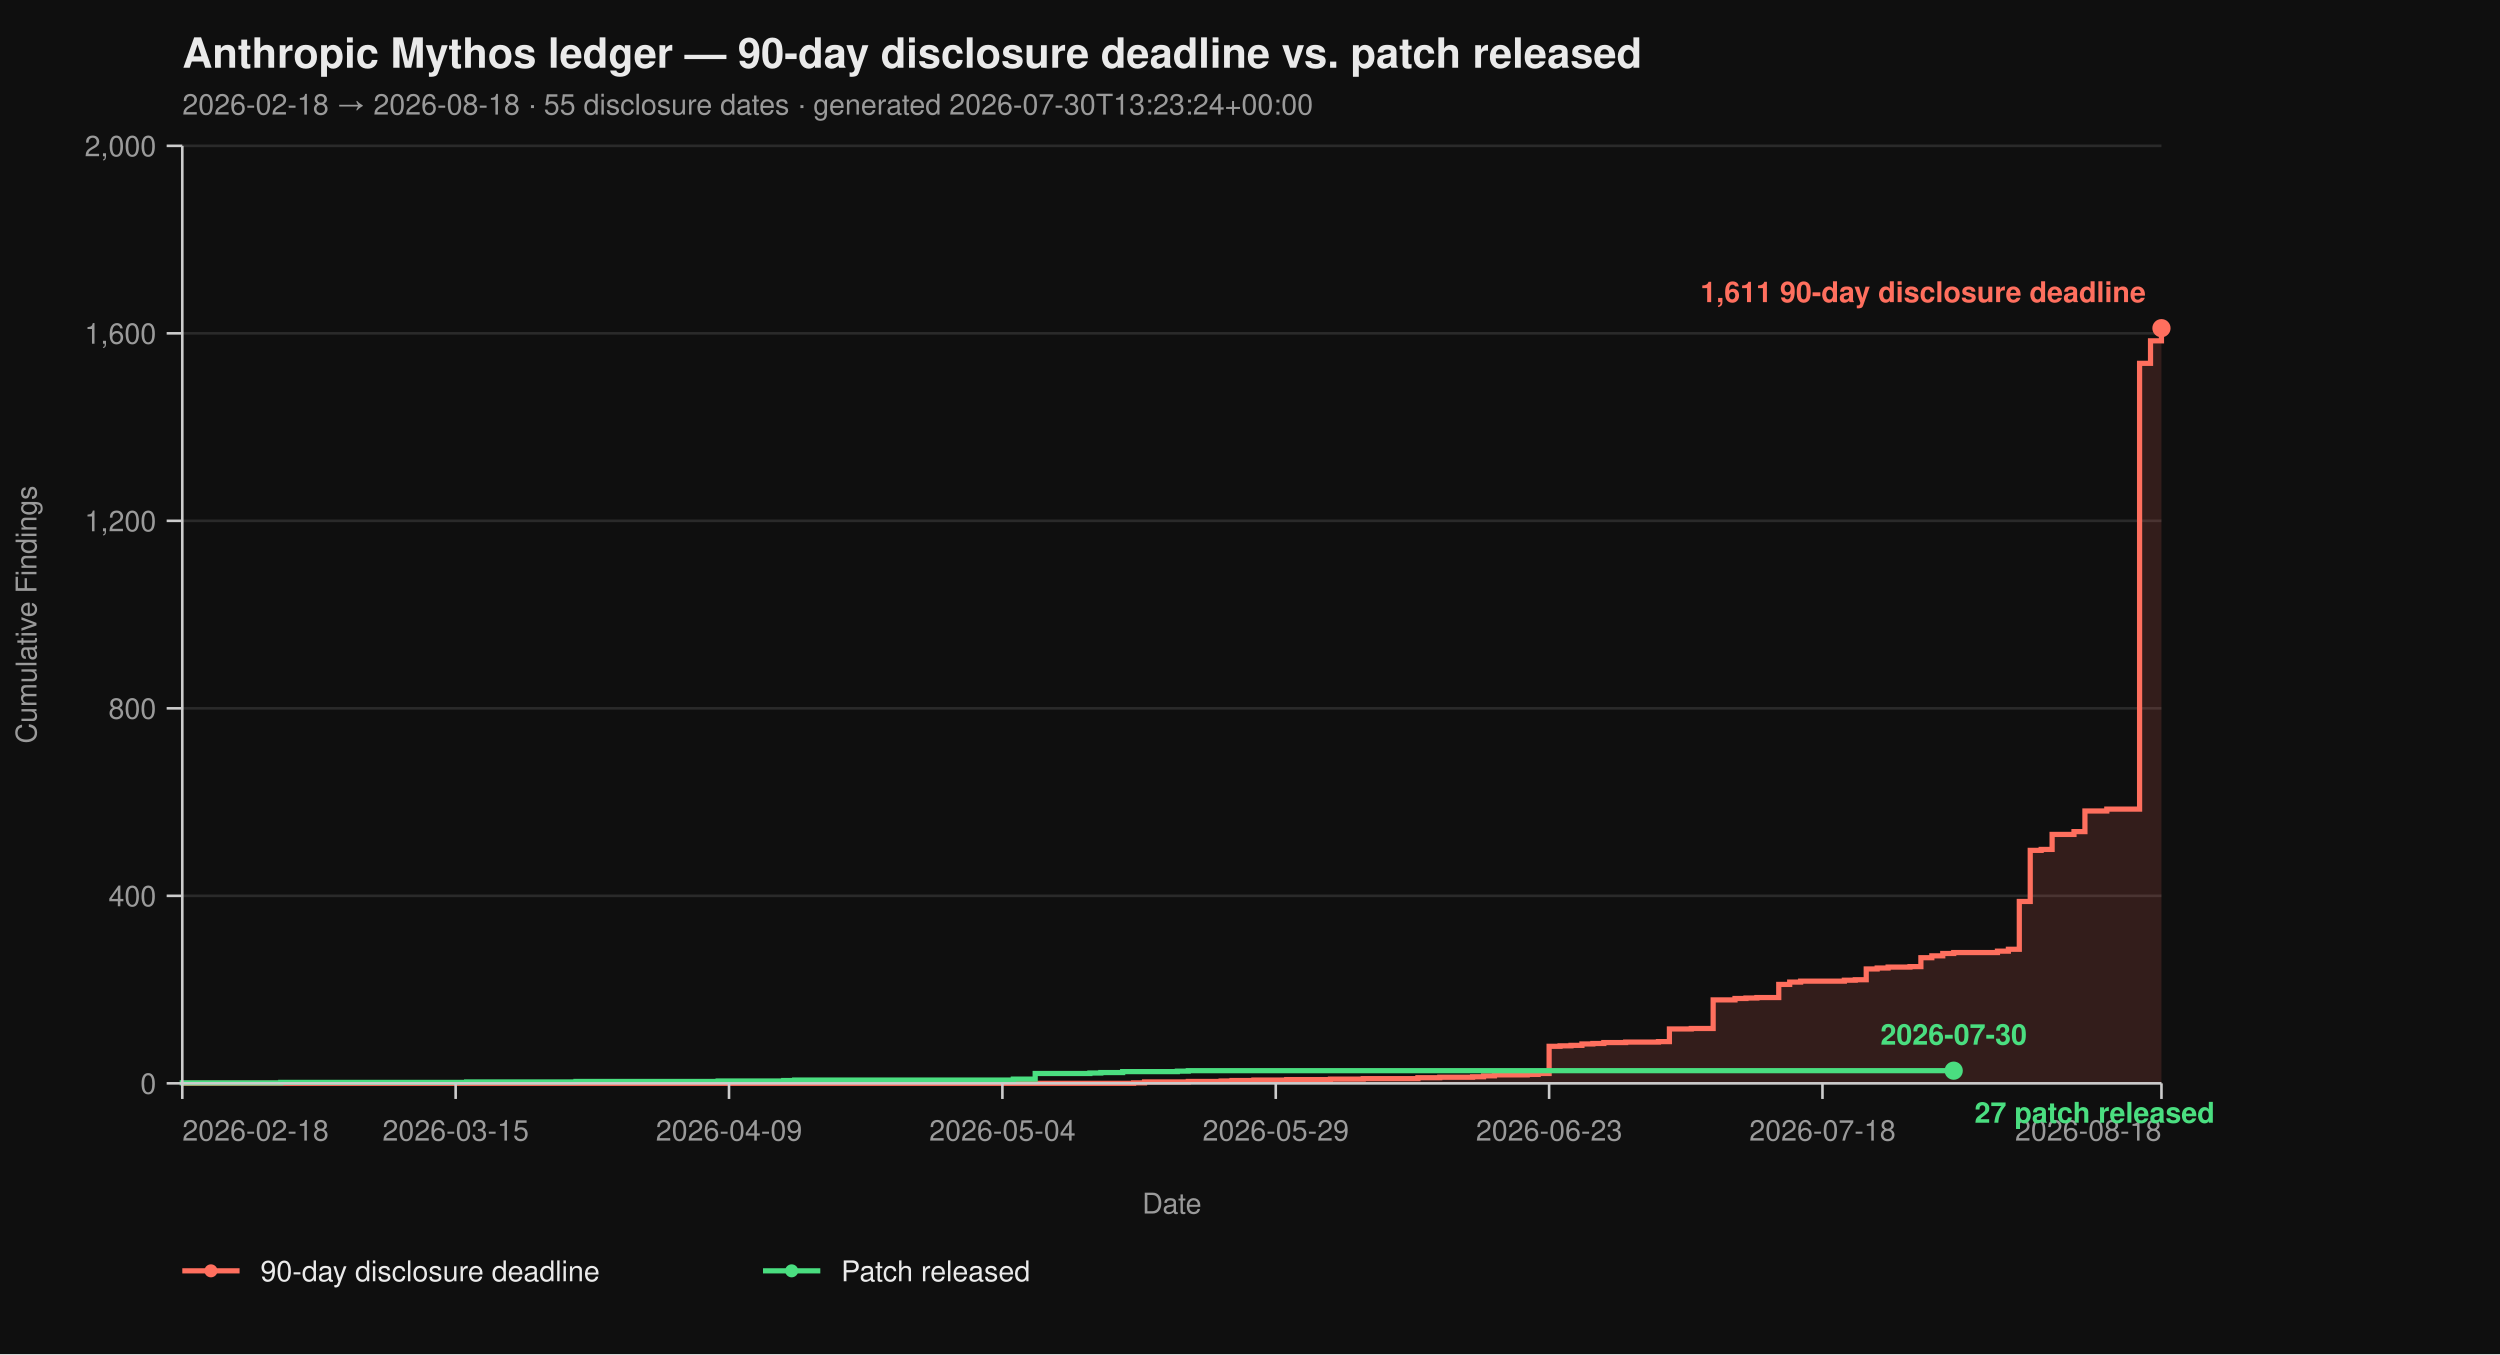
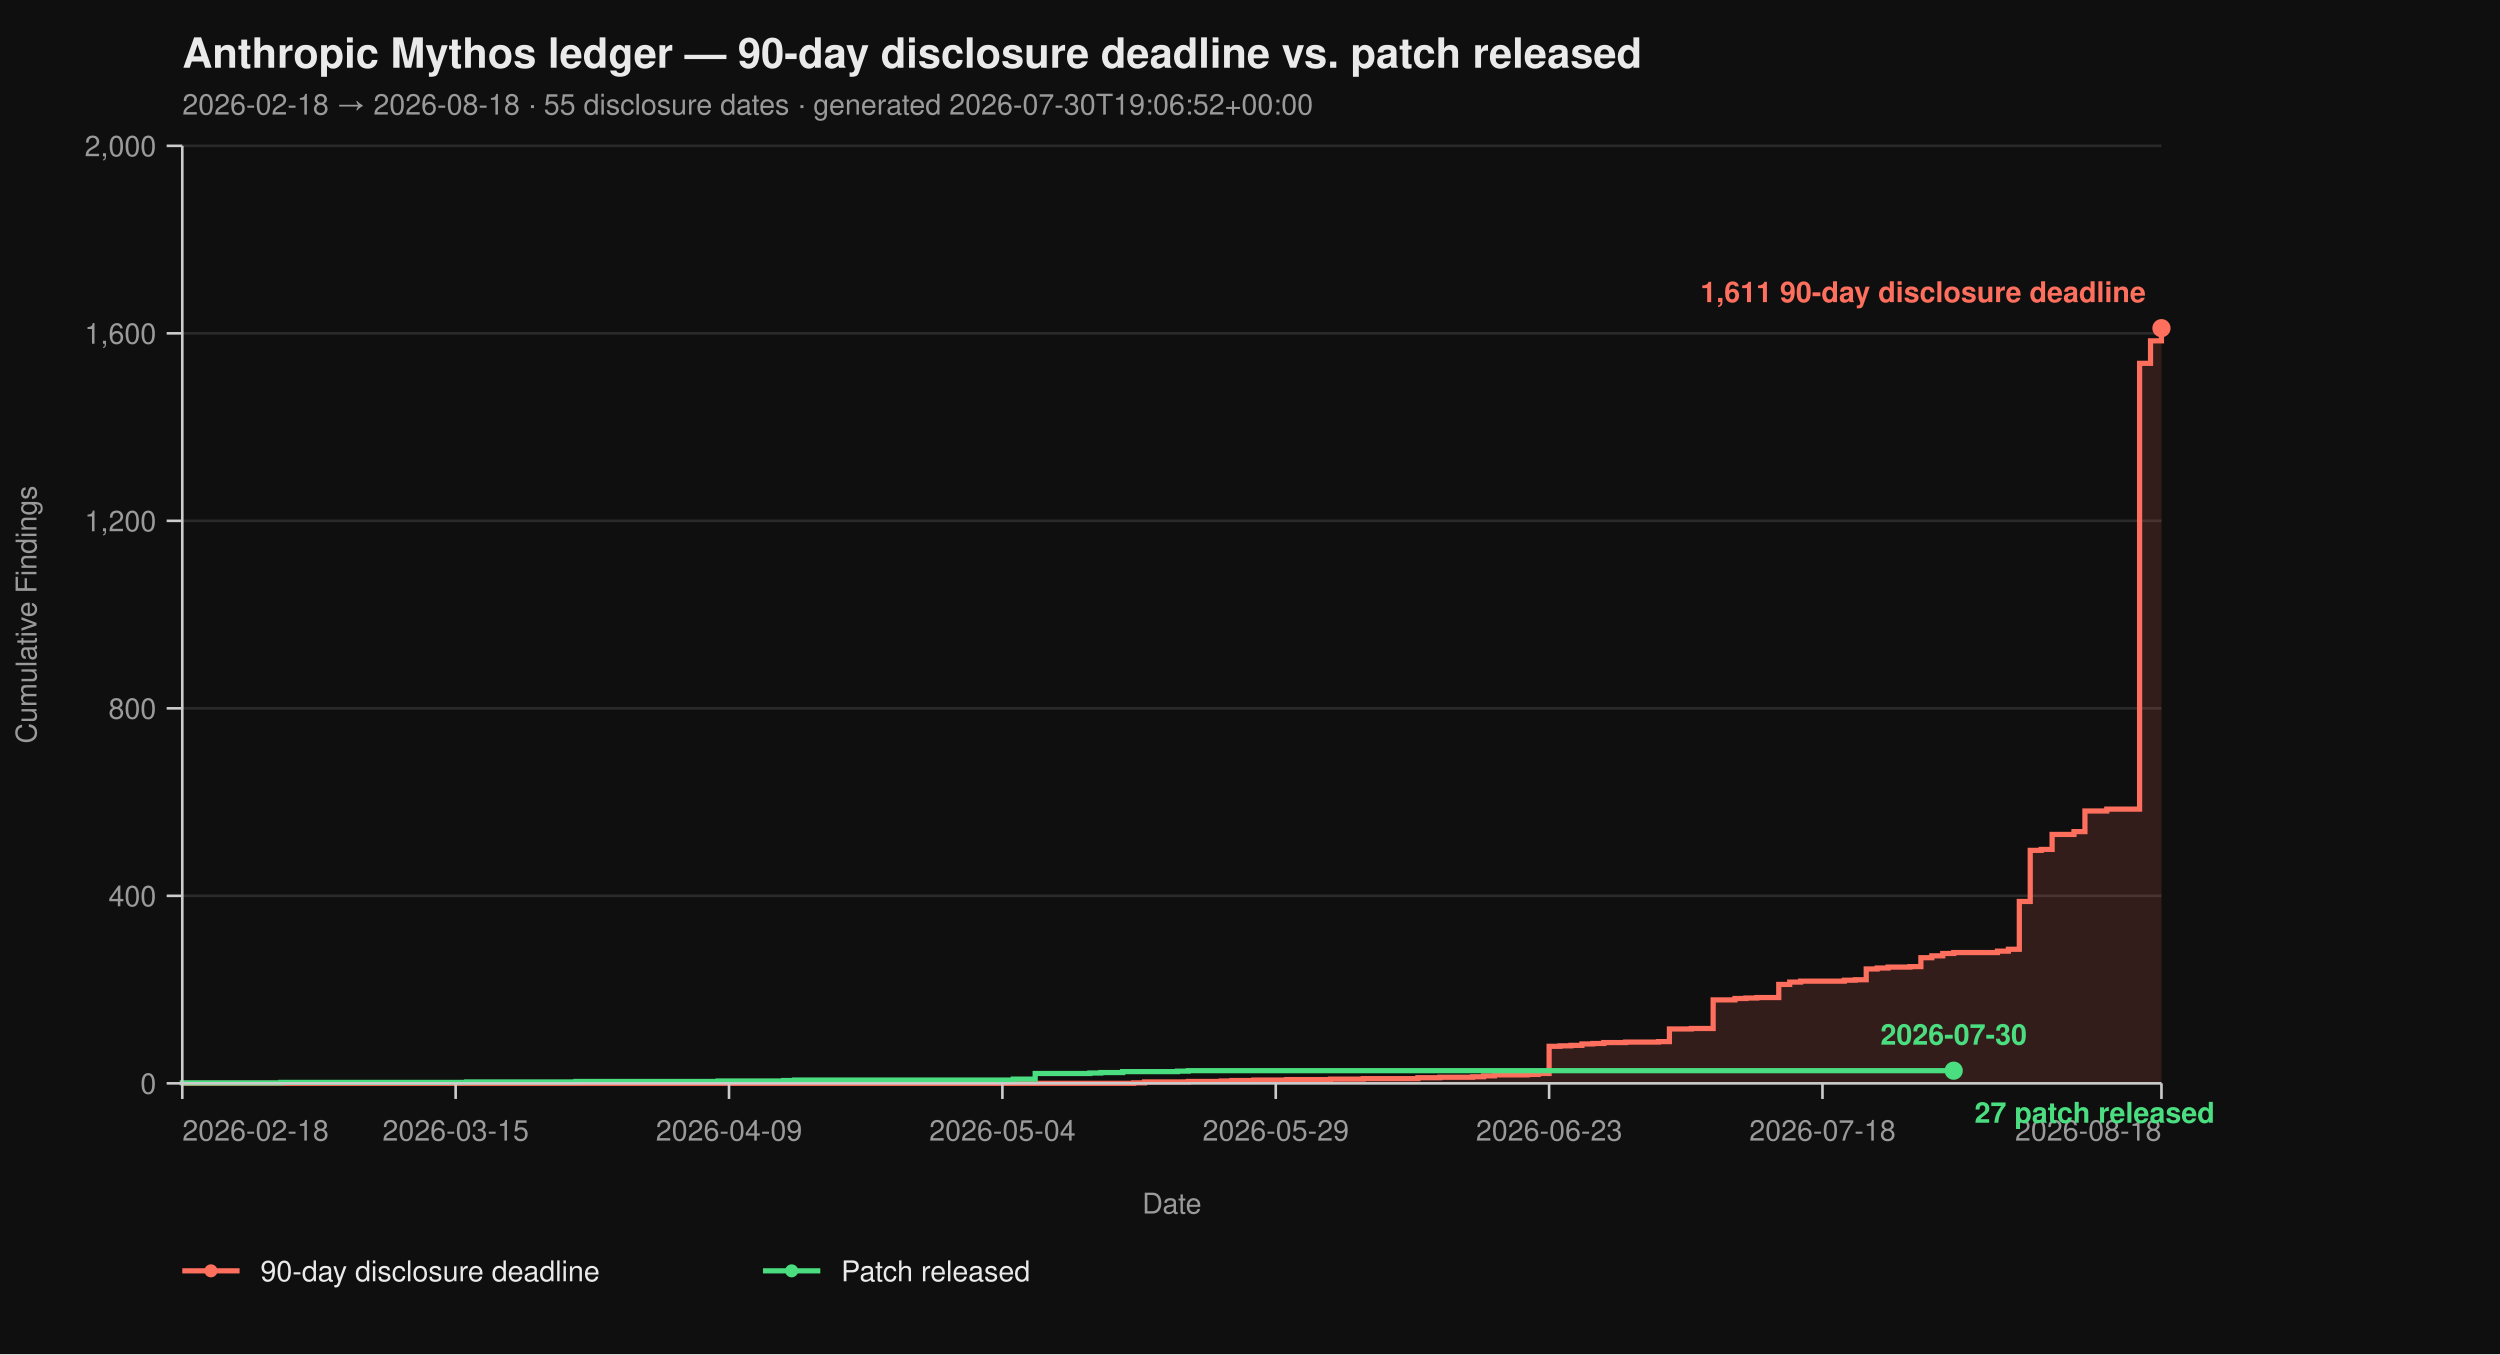
<svg xmlns="http://www.w3.org/2000/svg" viewBox="0 0 960 520" width="960" height="520" font-family="-apple-system, BlinkMacSystemFont, 'Segoe UI', Helvetica, Arial, sans-serif">
  <rect width="100%" height="100%" fill="#0f0f0f" />
  <text x="70" y="26" fill="#eaeaea" font-size="16" font-weight="700">Anthropic Mythos ledger — 90-day disclosure deadline vs. patch released</text>
-   <text x="70" y="44" fill="#9a9a9a" font-size="11">2026-02-18 → 2026-08-18  ·  55 disclosure dates  ·  generated 2026-07-30T13:23:24+00:00</text>
+   <text x="70" y="44" fill="#9a9a9a" font-size="11">2026-02-18 → 2026-08-18  ·  55 disclosure dates  ·  generated 2026-07-30T19:06:52+00:00</text>
  <line x1="70" y1="416.00" x2="830" y2="416.00" stroke="#2a2a2a" stroke-width="1" />
  <line x1="70" y1="344.00" x2="830" y2="344.00" stroke="#2a2a2a" stroke-width="1" />
  <line x1="70" y1="272.00" x2="830" y2="272.00" stroke="#2a2a2a" stroke-width="1" />
  <line x1="70" y1="200.00" x2="830" y2="200.00" stroke="#2a2a2a" stroke-width="1" />
  <line x1="70" y1="128.00" x2="830" y2="128.00" stroke="#2a2a2a" stroke-width="1" />
  <line x1="70" y1="56.00" x2="830" y2="56.00" stroke="#2a2a2a" stroke-width="1" />
  <path d="M 70.00 416.00 L 435.30 416.00 L 435.30 415.82 L 439.50 415.82 L 439.50 415.46 L 456.30 415.46 L 456.30 415.28 L 468.90 415.28 L 468.90 415.10 L 473.09 415.10 L 473.09 414.92 L 481.49 414.92 L 481.49 414.74 L 494.09 414.74 L 494.09 414.56 L 510.88 414.56 L 510.88 414.38 L 523.48 414.38 L 523.48 414.20 L 544.48 414.20 L 544.48 413.84 L 552.87 413.84 L 552.87 413.66 L 565.47 413.66 L 565.47 413.48 L 569.67 413.48 L 569.67 413.12 L 573.87 413.12 L 573.87 412.76 L 586.46 412.76 L 586.46 412.58 L 590.66 412.58 L 590.66 412.22 L 594.86 412.22 L 594.86 401.78 L 599.06 401.78 L 599.06 401.60 L 603.26 401.60 L 603.26 401.42 L 607.46 401.42 L 607.46 400.88 L 611.66 400.88 L 611.66 400.70 L 615.86 400.70 L 615.86 400.34 L 624.25 400.34 L 624.25 400.16 L 636.85 400.16 L 636.85 399.98 L 641.05 399.98 L 641.05 395.12 L 649.45 395.12 L 649.45 394.94 L 657.85 394.94 L 657.85 383.96 L 666.24 383.96 L 666.24 383.42 L 670.44 383.42 L 670.44 383.24 L 674.64 383.24 L 674.64 383.06 L 683.04 383.06 L 683.04 378.02 L 687.24 378.02 L 687.24 377.12 L 691.44 377.12 L 691.44 376.76 L 708.23 376.76 L 708.23 376.40 L 712.43 376.40 L 712.43 376.22 L 716.63 376.22 L 716.63 372.08 L 720.83 372.08 L 720.83 371.72 L 725.03 371.72 L 725.03 371.36 L 733.43 371.36 L 733.43 371.18 L 737.62 371.18 L 737.62 367.76 L 741.82 367.76 L 741.82 367.04 L 746.02 367.04 L 746.02 366.14 L 750.22 366.14 L 750.22 365.78 L 767.02 365.78 L 767.02 365.24 L 771.22 365.24 L 771.22 364.52 L 775.41 364.52 L 775.41 346.16 L 779.61 346.16 L 779.61 326.54 L 783.81 326.54 L 783.81 326.18 L 788.01 326.18 L 788.01 320.42 L 796.41 320.42 L 796.41 319.34 L 800.61 319.34 L 800.61 311.42 L 809.01 311.42 L 809.01 310.70 L 821.60 310.70 L 821.60 139.52 L 825.80 139.52 L 825.80 130.88 L 830.00 130.88 L 830.00 126.02 L 830.00 126.02 L 830.00 416.00 Z" fill="#ff6f5e26" stroke="none" />
  <path d="M 70.00 416.00 L 435.30 416.00 L 435.30 415.82 L 439.50 415.82 L 439.50 415.46 L 456.30 415.46 L 456.30 415.28 L 468.90 415.28 L 468.90 415.10 L 473.09 415.10 L 473.09 414.92 L 481.49 414.92 L 481.49 414.74 L 494.09 414.74 L 494.09 414.56 L 510.88 414.56 L 510.88 414.38 L 523.48 414.38 L 523.48 414.20 L 544.48 414.20 L 544.48 413.84 L 552.87 413.84 L 552.87 413.66 L 565.47 413.66 L 565.47 413.48 L 569.67 413.48 L 569.67 413.12 L 573.87 413.12 L 573.87 412.76 L 586.46 412.76 L 586.46 412.58 L 590.66 412.58 L 590.66 412.22 L 594.86 412.22 L 594.86 401.78 L 599.06 401.78 L 599.06 401.60 L 603.26 401.60 L 603.26 401.42 L 607.46 401.42 L 607.46 400.88 L 611.66 400.88 L 611.66 400.70 L 615.86 400.70 L 615.86 400.34 L 624.25 400.34 L 624.25 400.16 L 636.85 400.16 L 636.85 399.98 L 641.05 399.98 L 641.05 395.12 L 649.45 395.12 L 649.45 394.94 L 657.85 394.94 L 657.85 383.96 L 666.24 383.96 L 666.24 383.42 L 670.44 383.42 L 670.44 383.24 L 674.64 383.24 L 674.64 383.06 L 683.04 383.06 L 683.04 378.02 L 687.24 378.02 L 687.24 377.12 L 691.44 377.12 L 691.44 376.76 L 708.23 376.76 L 708.23 376.40 L 712.43 376.40 L 712.43 376.22 L 716.63 376.22 L 716.63 372.08 L 720.83 372.08 L 720.83 371.72 L 725.03 371.72 L 725.03 371.36 L 733.43 371.36 L 733.43 371.18 L 737.62 371.18 L 737.62 367.76 L 741.82 367.76 L 741.82 367.04 L 746.02 367.04 L 746.02 366.14 L 750.22 366.14 L 750.22 365.78 L 767.02 365.78 L 767.02 365.24 L 771.22 365.24 L 771.22 364.52 L 775.41 364.52 L 775.41 346.16 L 779.61 346.16 L 779.61 326.54 L 783.81 326.54 L 783.81 326.18 L 788.01 326.18 L 788.01 320.42 L 796.41 320.42 L 796.41 319.34 L 800.61 319.34 L 800.61 311.42 L 809.01 311.42 L 809.01 310.70 L 821.60 310.70 L 821.60 139.52 L 825.80 139.52 L 825.80 130.88 L 830.00 130.88 L 830.00 126.02 L 830.00 126.02" fill="none" stroke="#ff6f5e" stroke-width="2" stroke-linejoin="miter" stroke-linecap="butt" />
  <path d="M 70.00 416.00 L 70.00 416.00 L 70.00 415.82 L 107.79 415.82 L 107.79 415.64 L 179.17 415.64 L 179.17 415.46 L 221.16 415.46 L 221.16 415.28 L 275.75 415.28 L 275.75 415.10 L 300.94 415.10 L 300.94 414.92 L 305.14 414.92 L 305.14 414.74 L 389.12 414.74 L 389.12 414.38 L 397.51 414.38 L 397.51 412.22 L 418.51 412.22 L 418.51 412.04 L 422.71 412.04 L 422.71 411.86 L 431.10 411.86 L 431.10 411.50 L 452.10 411.50 L 452.10 411.32 L 456.30 411.32 L 456.30 411.14 L 750.22 411.14" fill="none" stroke="#4ade80" stroke-width="2" stroke-linejoin="miter" stroke-linecap="butt" />
  <line x1="70" y1="56" x2="70" y2="416" stroke="#cccccc" stroke-width="1" />
  <line x1="70" y1="416" x2="830" y2="416" stroke="#cccccc" stroke-width="1" />
  <line x1="64" y1="416.00" x2="70" y2="416.00" stroke="#cccccc" stroke-width="1" />
  <line x1="64" y1="344.00" x2="70" y2="344.00" stroke="#cccccc" stroke-width="1" />
  <line x1="64" y1="272.00" x2="70" y2="272.00" stroke="#cccccc" stroke-width="1" />
  <line x1="64" y1="200.00" x2="70" y2="200.00" stroke="#cccccc" stroke-width="1" />
  <line x1="64" y1="128.00" x2="70" y2="128.00" stroke="#cccccc" stroke-width="1" />
  <line x1="64" y1="56.00" x2="70" y2="56.00" stroke="#cccccc" stroke-width="1" />
  <text x="60" y="420.00" text-anchor="end" fill="#9a9a9a" font-size="11">0</text>
  <text x="60" y="348.00" text-anchor="end" fill="#9a9a9a" font-size="11">400</text>
  <text x="60" y="276.00" text-anchor="end" fill="#9a9a9a" font-size="11">800</text>
  <text x="60" y="204.00" text-anchor="end" fill="#9a9a9a" font-size="11">1,200</text>
  <text x="60" y="132.00" text-anchor="end" fill="#9a9a9a" font-size="11">1,600</text>
  <text x="60" y="60.00" text-anchor="end" fill="#9a9a9a" font-size="11">2,000</text>
  <text x="14" y="236.00" fill="#9a9a9a" font-size="11" transform="rotate(-90 14 236.00)" text-anchor="middle">Cumulative Findings</text>
  <line x1="70.00" y1="416" x2="70.00" y2="422" stroke="#cccccc" stroke-width="1" />
  <line x1="174.97" y1="416" x2="174.97" y2="422" stroke="#cccccc" stroke-width="1" />
  <line x1="279.94" y1="416" x2="279.94" y2="422" stroke="#cccccc" stroke-width="1" />
  <line x1="384.92" y1="416" x2="384.92" y2="422" stroke="#cccccc" stroke-width="1" />
  <line x1="489.89" y1="416" x2="489.89" y2="422" stroke="#cccccc" stroke-width="1" />
  <line x1="594.86" y1="416" x2="594.86" y2="422" stroke="#cccccc" stroke-width="1" />
  <line x1="699.83" y1="416" x2="699.83" y2="422" stroke="#cccccc" stroke-width="1" />
  <line x1="830.00" y1="416" x2="830.00" y2="422" stroke="#cccccc" stroke-width="1" />
  <text x="70.00" y="438" text-anchor="start" fill="#9a9a9a" font-size="11">2026-02-18</text>
  <text x="174.97" y="438" text-anchor="middle" fill="#9a9a9a" font-size="11">2026-03-15</text>
  <text x="279.94" y="438" text-anchor="middle" fill="#9a9a9a" font-size="11">2026-04-09</text>
  <text x="384.92" y="438" text-anchor="middle" fill="#9a9a9a" font-size="11">2026-05-04</text>
  <text x="489.89" y="438" text-anchor="middle" fill="#9a9a9a" font-size="11">2026-05-29</text>
  <text x="594.86" y="438" text-anchor="middle" fill="#9a9a9a" font-size="11">2026-06-23</text>
  <text x="699.83" y="438" text-anchor="middle" fill="#9a9a9a" font-size="11">2026-07-18</text>
  <text x="830.00" y="438" text-anchor="end" fill="#9a9a9a" font-size="11">2026-08-18</text>
  <text x="450.00" y="466" fill="#9a9a9a" font-size="11" text-anchor="middle">Date</text>
  <circle cx="830.00" cy="126.02" r="3.5" fill="#ff6f5e" />
  <text x="824.00" y="116.02" text-anchor="end" fill="#ff6f5e" font-size="11" font-weight="600">1,611 90-day disclosure deadline</text>
  <circle cx="750.22" cy="411.14" r="3.5" fill="#4ade80" />
  <text x="758.22" y="431.14" text-anchor="start" fill="#4ade80" font-size="11" font-weight="600">27 patch released</text>
  <text x="750.22" y="401.14" text-anchor="middle" fill="#4ade80" font-size="11" font-weight="600">2026-07-30</text>
  <line x1="70" y1="488" x2="92" y2="488" stroke="#ff6f5e" stroke-width="2" />
  <circle cx="81" cy="488" r="2.5" fill="#ff6f5e" />
  <text x="100" y="492" fill="#eaeaea" font-size="11">90-day disclosure deadline</text>
  <line x1="293.0" y1="488" x2="315.0" y2="488" stroke="#4ade80" stroke-width="2" />
  <circle cx="304.0" cy="488" r="2.5" fill="#4ade80" />
  <text x="323.0" y="492" fill="#eaeaea" font-size="11">Patch released</text>
</svg>
